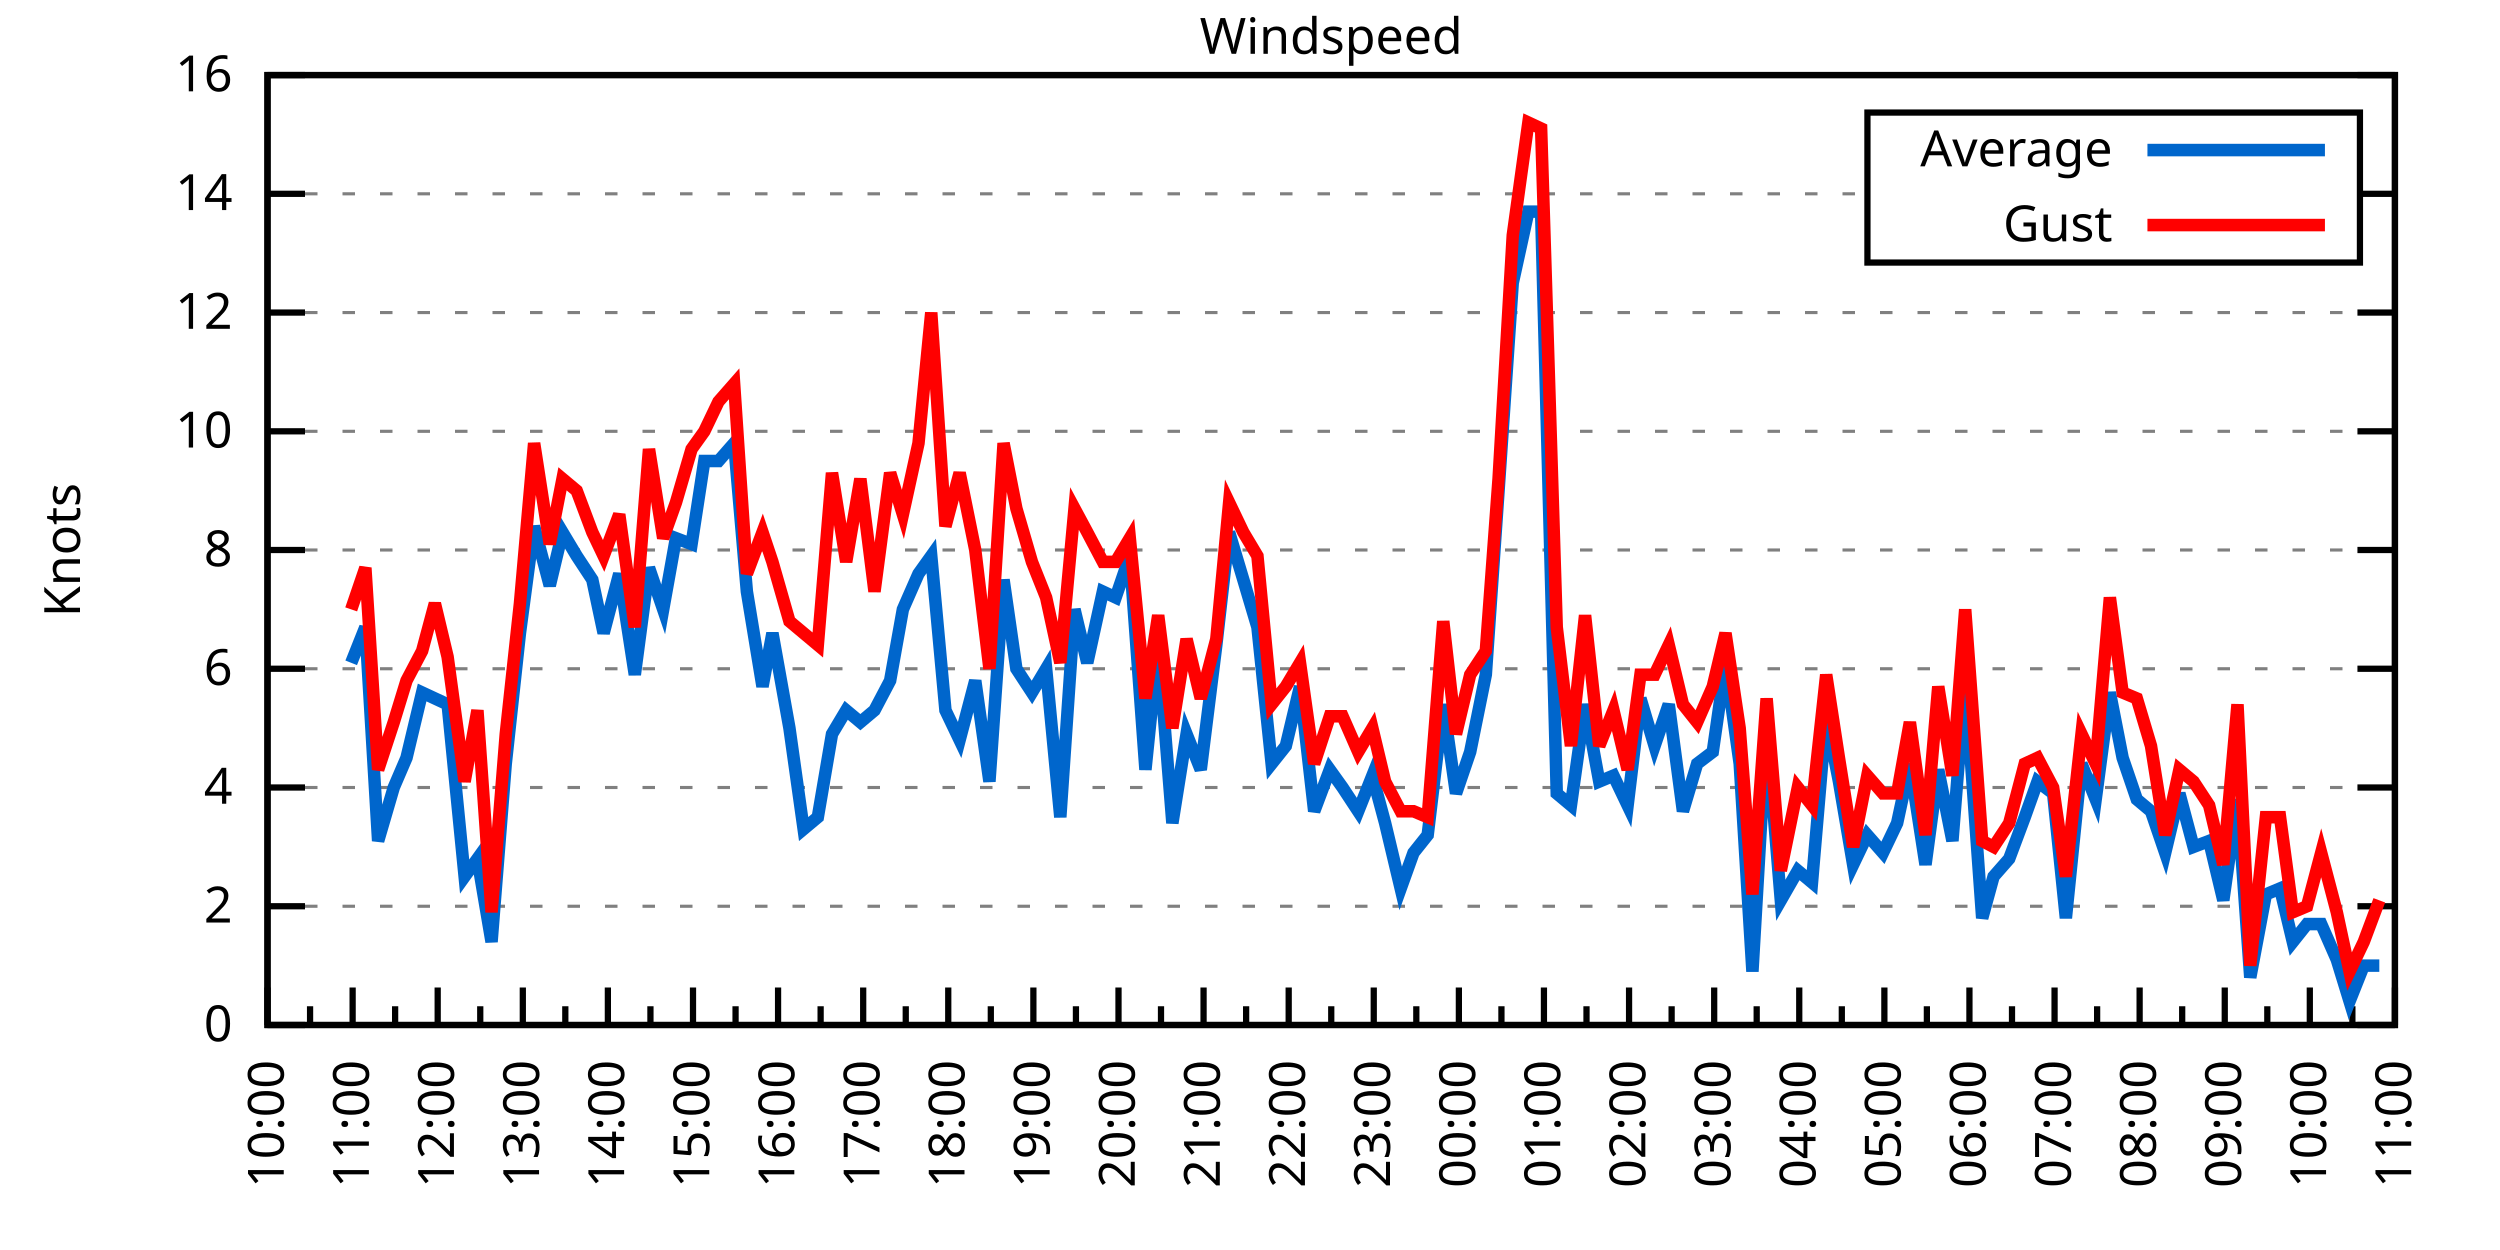
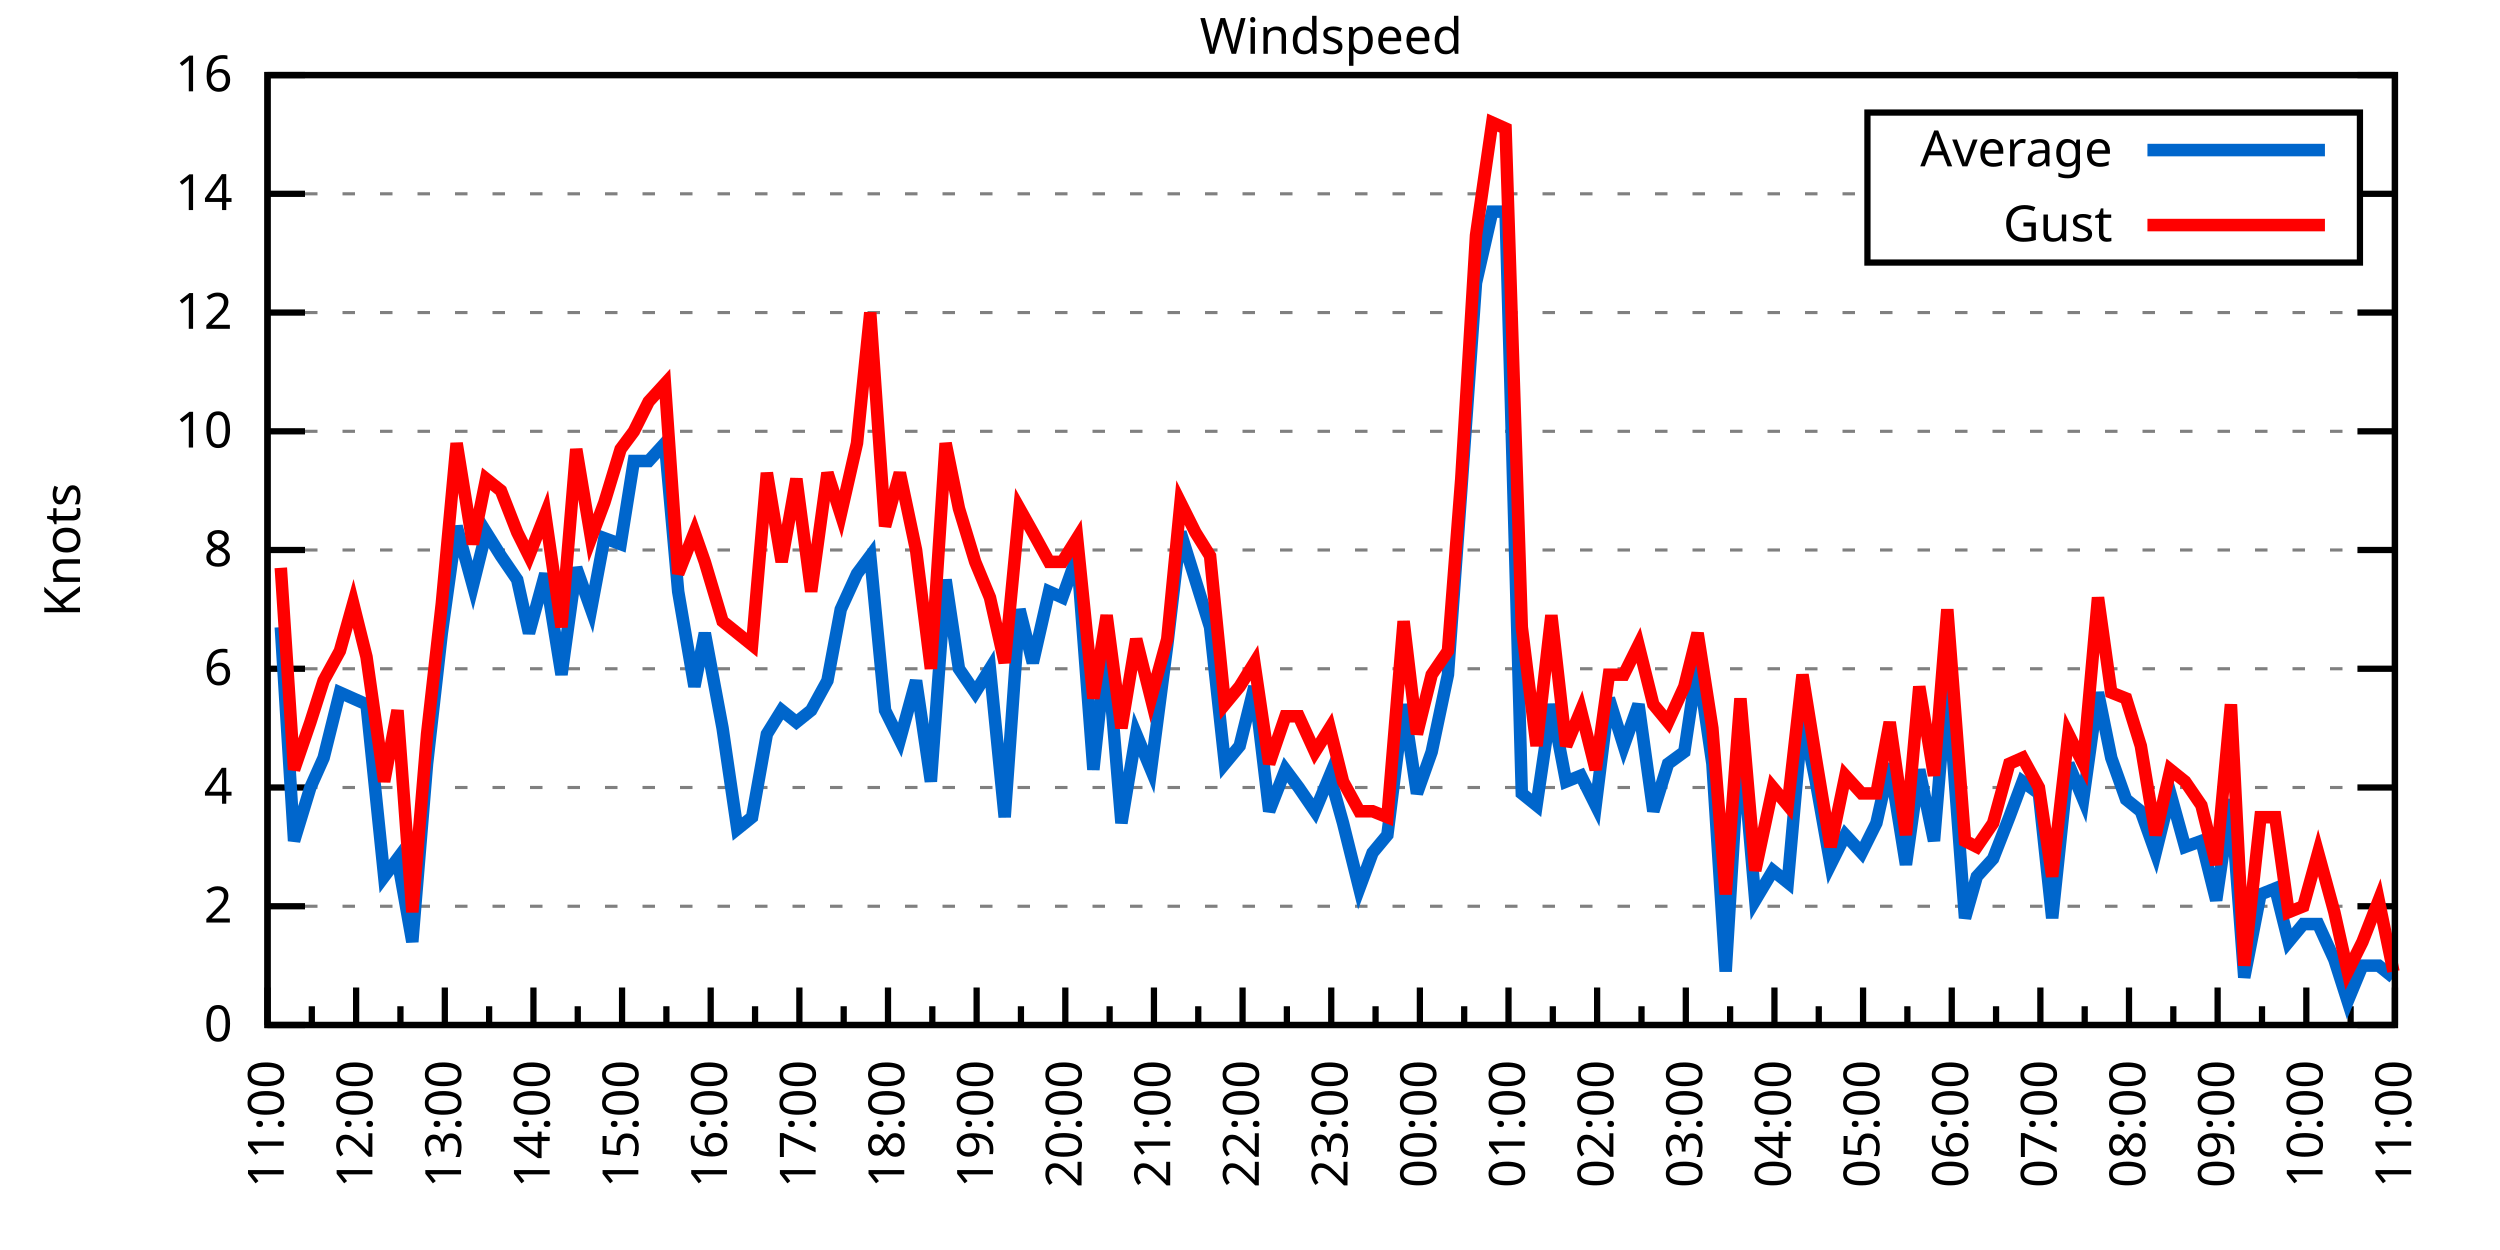
<svg xmlns="http://www.w3.org/2000/svg" xmlns:xlink="http://www.w3.org/1999/xlink" width="400" height="200" viewBox="0 0 400 200">
  <g id="gnuplot_canvas">
    <rect x="0" y="0" width="400" height="200" fill="none" />
    <defs>
      <circle id="gpDot" r="0.5" stroke-width="0.5" stroke="currentColor" />
      <path id="gpPt0" stroke-width="0.333" stroke="currentColor" d="M-1,0 h2 M0,-1 v2" />
      <path id="gpPt1" stroke-width="0.333" stroke="currentColor" d="M-1,-1 L1,1 M1,-1 L-1,1" />
      <path id="gpPt2" stroke-width="0.333" stroke="currentColor" d="M-1,0 L1,0 M0,-1 L0,1 M-1,-1 L1,1 M-1,1 L1,-1" />
      <rect id="gpPt3" stroke-width="0.333" stroke="currentColor" x="-1" y="-1" width="2" height="2" />
      <rect id="gpPt4" stroke-width="0.333" stroke="currentColor" fill="currentColor" x="-1" y="-1" width="2" height="2" />
      <circle id="gpPt5" stroke-width="0.333" stroke="currentColor" cx="0" cy="0" r="1" />
      <use xlink:href="#gpPt5" id="gpPt6" fill="currentColor" stroke="none" />
      <path id="gpPt7" stroke-width="0.333" stroke="currentColor" d="M0,-1.33 L-1.33,0.67 L1.33,0.67 z" />
      <use xlink:href="#gpPt7" id="gpPt8" fill="currentColor" stroke="none" />
      <use xlink:href="#gpPt7" id="gpPt9" stroke="currentColor" transform="rotate(180)" />
      <use xlink:href="#gpPt9" id="gpPt10" fill="currentColor" stroke="none" />
      <use xlink:href="#gpPt3" id="gpPt11" stroke="currentColor" transform="rotate(45)" />
      <use xlink:href="#gpPt11" id="gpPt12" fill="currentColor" stroke="none" />
      <path id="gpPt13" stroke-width="0.333" stroke="currentColor" d="M0,1.330 L1.265,0.411 L0.782,-1.067 L-0.782,-1.076 L-1.265,0.411 z" />
      <use xlink:href="#gpPt13" id="gpPt14" fill="currentColor" stroke="none" />
      <filter id="textbox" filterUnits="objectBoundingBox" x="0" y="0" height="1" width="1">
        <feFlood flood-color="white" flood-opacity="1" result="bgnd" />
        <feComposite in="SourceGraphic" in2="bgnd" operator="atop" />
      </filter>
      <filter id="greybox" filterUnits="objectBoundingBox" x="0" y="0" height="1" width="1">
        <feFlood flood-color="lightgrey" flood-opacity="1" result="grey" />
        <feComposite in="SourceGraphic" in2="grey" operator="atop" />
      </filter>
    </defs>
    <g fill="none" color="white" stroke="currentColor" stroke-width="1.00" stroke-linecap="butt" stroke-linejoin="miter">
</g>
    <g fill="none" color="black" stroke="currentColor" stroke-width="1.00" stroke-linecap="butt" stroke-linejoin="miter">
      <g stroke="none" shape-rendering="crispEdges">
        <polygon fill="rgb(255, 255, 255)" points="42.80,164.00 383.18,164.00 383.18,12.02 42.80,12.02 " />
      </g>
    </g>
    <g fill="none" color="black" stroke="currentColor" stroke-width="1.00" stroke-linecap="butt" stroke-linejoin="miter">
</g>
    <g fill="none" color="black" stroke="black" stroke-width="0.50" stroke-linecap="butt" stroke-linejoin="miter">
</g>
    <g fill="none" color="gray" stroke="currentColor" stroke-width="0.50" stroke-linecap="butt" stroke-linejoin="miter">
      <path stroke="gray" stroke-dasharray="2,4" class="gridline" d="M42.80,164.00 L383.19,164.00  " />
    </g>
    <g fill="none" color="gray" stroke="gray" stroke-width="1.00" stroke-linecap="butt" stroke-linejoin="miter">
</g>
    <g fill="none" color="black" stroke="currentColor" stroke-width="1.00" stroke-linecap="butt" stroke-linejoin="miter">
      <path stroke="black" d="M42.80,164.00 L48.80,164.00 M383.19,164.00 L377.19,164.00  " />
      <g transform="translate(37.20,166.60)" stroke="none" fill="black" font-family="Sans" font-size="8.00" text-anchor="end">
        <text>
          <tspan font-family="Sans"> 0</tspan>
        </text>
      </g>
    </g>
    <g fill="none" color="black" stroke="currentColor" stroke-width="1.00" stroke-linecap="butt" stroke-linejoin="miter">
</g>
    <g fill="none" color="black" stroke="black" stroke-width="0.50" stroke-linecap="butt" stroke-linejoin="miter">
</g>
    <g fill="none" color="gray" stroke="currentColor" stroke-width="0.50" stroke-linecap="butt" stroke-linejoin="miter">
      <path stroke="gray" stroke-dasharray="2,4" class="gridline" d="M42.80,145.00 L383.19,145.00  " />
    </g>
    <g fill="none" color="gray" stroke="gray" stroke-width="1.00" stroke-linecap="butt" stroke-linejoin="miter">
</g>
    <g fill="none" color="black" stroke="currentColor" stroke-width="1.00" stroke-linecap="butt" stroke-linejoin="miter">
      <path stroke="black" d="M42.80,145.00 L48.80,145.00 M383.19,145.00 L377.19,145.00  " />
      <g transform="translate(37.20,147.60)" stroke="none" fill="black" font-family="Sans" font-size="8.00" text-anchor="end">
        <text>
          <tspan font-family="Sans"> 2</tspan>
        </text>
      </g>
    </g>
    <g fill="none" color="black" stroke="currentColor" stroke-width="1.00" stroke-linecap="butt" stroke-linejoin="miter">
</g>
    <g fill="none" color="black" stroke="black" stroke-width="0.50" stroke-linecap="butt" stroke-linejoin="miter">
</g>
    <g fill="none" color="gray" stroke="currentColor" stroke-width="0.50" stroke-linecap="butt" stroke-linejoin="miter">
      <path stroke="gray" stroke-dasharray="2,4" class="gridline" d="M42.80,126.00 L383.19,126.00  " />
    </g>
    <g fill="none" color="gray" stroke="gray" stroke-width="1.00" stroke-linecap="butt" stroke-linejoin="miter">
</g>
    <g fill="none" color="black" stroke="currentColor" stroke-width="1.00" stroke-linecap="butt" stroke-linejoin="miter">
      <path stroke="black" d="M42.80,126.00 L48.80,126.00 M383.19,126.00 L377.19,126.00  " />
      <g transform="translate(37.20,128.60)" stroke="none" fill="black" font-family="Sans" font-size="8.00" text-anchor="end">
        <text>
          <tspan font-family="Sans"> 4</tspan>
        </text>
      </g>
    </g>
    <g fill="none" color="black" stroke="currentColor" stroke-width="1.00" stroke-linecap="butt" stroke-linejoin="miter">
</g>
    <g fill="none" color="black" stroke="black" stroke-width="0.50" stroke-linecap="butt" stroke-linejoin="miter">
</g>
    <g fill="none" color="gray" stroke="currentColor" stroke-width="0.50" stroke-linecap="butt" stroke-linejoin="miter">
      <path stroke="gray" stroke-dasharray="2,4" class="gridline" d="M42.80,107.00 L383.19,107.00  " />
    </g>
    <g fill="none" color="gray" stroke="gray" stroke-width="1.00" stroke-linecap="butt" stroke-linejoin="miter">
</g>
    <g fill="none" color="black" stroke="currentColor" stroke-width="1.00" stroke-linecap="butt" stroke-linejoin="miter">
      <path stroke="black" d="M42.80,107.00 L48.80,107.00 M383.19,107.00 L377.19,107.00  " />
      <g transform="translate(37.20,109.60)" stroke="none" fill="black" font-family="Sans" font-size="8.00" text-anchor="end">
        <text>
          <tspan font-family="Sans"> 6</tspan>
        </text>
      </g>
    </g>
    <g fill="none" color="black" stroke="currentColor" stroke-width="1.00" stroke-linecap="butt" stroke-linejoin="miter">
</g>
    <g fill="none" color="black" stroke="black" stroke-width="0.50" stroke-linecap="butt" stroke-linejoin="miter">
</g>
    <g fill="none" color="gray" stroke="currentColor" stroke-width="0.50" stroke-linecap="butt" stroke-linejoin="miter">
      <path stroke="gray" stroke-dasharray="2,4" class="gridline" d="M42.80,88.00 L383.19,88.00  " />
    </g>
    <g fill="none" color="gray" stroke="gray" stroke-width="1.00" stroke-linecap="butt" stroke-linejoin="miter">
</g>
    <g fill="none" color="black" stroke="currentColor" stroke-width="1.00" stroke-linecap="butt" stroke-linejoin="miter">
      <path stroke="black" d="M42.80,88.00 L48.80,88.00 M383.19,88.00 L377.19,88.00  " />
      <g transform="translate(37.20,90.60)" stroke="none" fill="black" font-family="Sans" font-size="8.00" text-anchor="end">
        <text>
          <tspan font-family="Sans"> 8</tspan>
        </text>
      </g>
    </g>
    <g fill="none" color="black" stroke="currentColor" stroke-width="1.00" stroke-linecap="butt" stroke-linejoin="miter">
</g>
    <g fill="none" color="black" stroke="black" stroke-width="0.50" stroke-linecap="butt" stroke-linejoin="miter">
</g>
    <g fill="none" color="gray" stroke="currentColor" stroke-width="0.50" stroke-linecap="butt" stroke-linejoin="miter">
      <path stroke="gray" stroke-dasharray="2,4" class="gridline" d="M42.80,69.01 L383.19,69.01  " />
    </g>
    <g fill="none" color="gray" stroke="gray" stroke-width="1.00" stroke-linecap="butt" stroke-linejoin="miter">
</g>
    <g fill="none" color="black" stroke="currentColor" stroke-width="1.00" stroke-linecap="butt" stroke-linejoin="miter">
      <path stroke="black" d="M42.80,69.01 L48.80,69.01 M383.19,69.01 L377.19,69.01  " />
      <g transform="translate(37.20,71.61)" stroke="none" fill="black" font-family="Sans" font-size="8.00" text-anchor="end">
        <text>
          <tspan font-family="Sans"> 10</tspan>
        </text>
      </g>
    </g>
    <g fill="none" color="black" stroke="currentColor" stroke-width="1.00" stroke-linecap="butt" stroke-linejoin="miter">
</g>
    <g fill="none" color="black" stroke="black" stroke-width="0.50" stroke-linecap="butt" stroke-linejoin="miter">
</g>
    <g fill="none" color="gray" stroke="currentColor" stroke-width="0.50" stroke-linecap="butt" stroke-linejoin="miter">
      <path stroke="gray" stroke-dasharray="2,4" class="gridline" d="M42.80,50.01 L383.19,50.01  " />
    </g>
    <g fill="none" color="gray" stroke="gray" stroke-width="1.00" stroke-linecap="butt" stroke-linejoin="miter">
</g>
    <g fill="none" color="black" stroke="currentColor" stroke-width="1.00" stroke-linecap="butt" stroke-linejoin="miter">
      <path stroke="black" d="M42.80,50.01 L48.80,50.01 M383.19,50.01 L377.19,50.01  " />
      <g transform="translate(37.20,52.61)" stroke="none" fill="black" font-family="Sans" font-size="8.00" text-anchor="end">
        <text>
          <tspan font-family="Sans"> 12</tspan>
        </text>
      </g>
    </g>
    <g fill="none" color="black" stroke="currentColor" stroke-width="1.00" stroke-linecap="butt" stroke-linejoin="miter">
</g>
    <g fill="none" color="black" stroke="black" stroke-width="0.50" stroke-linecap="butt" stroke-linejoin="miter">
</g>
    <g fill="none" color="gray" stroke="currentColor" stroke-width="0.50" stroke-linecap="butt" stroke-linejoin="miter">
      <path stroke="gray" stroke-dasharray="2,4" class="gridline" d="M42.80,31.01 L298.79,31.01 M377.59,31.01 L383.19,31.01  " />
    </g>
    <g fill="none" color="gray" stroke="gray" stroke-width="1.00" stroke-linecap="butt" stroke-linejoin="miter">
</g>
    <g fill="none" color="black" stroke="currentColor" stroke-width="1.00" stroke-linecap="butt" stroke-linejoin="miter">
      <path stroke="black" d="M42.80,31.01 L48.80,31.01 M383.19,31.01 L377.19,31.01  " />
      <g transform="translate(37.20,33.61)" stroke="none" fill="black" font-family="Sans" font-size="8.00" text-anchor="end">
        <text>
          <tspan font-family="Sans"> 14</tspan>
        </text>
      </g>
    </g>
    <g fill="none" color="black" stroke="currentColor" stroke-width="1.00" stroke-linecap="butt" stroke-linejoin="miter">
</g>
    <g fill="none" color="black" stroke="black" stroke-width="0.50" stroke-linecap="butt" stroke-linejoin="miter">
</g>
    <g fill="none" color="gray" stroke="currentColor" stroke-width="0.50" stroke-linecap="butt" stroke-linejoin="miter">
      <path stroke="gray" stroke-dasharray="2,4" class="gridline" d="M42.80,12.01 L383.19,12.01  " />
    </g>
    <g fill="none" color="gray" stroke="gray" stroke-width="1.00" stroke-linecap="butt" stroke-linejoin="miter">
</g>
    <g fill="none" color="black" stroke="currentColor" stroke-width="1.00" stroke-linecap="butt" stroke-linejoin="miter">
      <path stroke="black" d="M42.80,12.01 L48.80,12.01 M383.19,12.01 L377.19,12.01  " />
      <g transform="translate(37.20,14.61)" stroke="none" fill="black" font-family="Sans" font-size="8.00" text-anchor="end">
        <text>
          <tspan font-family="Sans"> 16</tspan>
        </text>
      </g>
    </g>
    <g fill="none" color="black" stroke="currentColor" stroke-width="1.00" stroke-linecap="butt" stroke-linejoin="miter">
      <path stroke="black" d="M42.80,164.00 L42.80,158.00  " />
      <g transform="translate(45.40,169.60) rotate(270)" stroke="none" fill="black" font-family="Sans" font-size="8.00" text-anchor="end">
        <text>
+           <tspan font-family="Sans">11:00</tspan>
+         </text>
+       </g>
+     </g>
+     <g fill="none" color="black" stroke="currentColor" stroke-width="1.00" stroke-linecap="butt" stroke-linejoin="miter">
+       <path stroke="black" d="M49.89,164.00 L49.89,161.00 M56.98,164.00 L56.98,158.00  " />
+       <g transform="translate(59.58,169.60) rotate(270)" stroke="none" fill="black" font-family="Sans" font-size="8.00" text-anchor="end">
+         <text>
+           <tspan font-family="Sans">12:00</tspan>
+         </text>
+       </g>
+     </g>
+     <g fill="none" color="black" stroke="currentColor" stroke-width="1.00" stroke-linecap="butt" stroke-linejoin="miter">
+       <path stroke="black" d="M64.07,164.00 L64.07,161.00 M71.17,164.00 L71.17,158.00  " />
+       <g transform="translate(73.77,169.60) rotate(270)" stroke="none" fill="black" font-family="Sans" font-size="8.00" text-anchor="end">
+         <text>
+           <tspan font-family="Sans">13:00</tspan>
+         </text>
+       </g>
+     </g>
+     <g fill="none" color="black" stroke="currentColor" stroke-width="1.00" stroke-linecap="butt" stroke-linejoin="miter">
+       <path stroke="black" d="M78.26,164.00 L78.26,161.00 M85.35,164.00 L85.35,158.00  " />
+       <g transform="translate(87.95,169.60) rotate(270)" stroke="none" fill="black" font-family="Sans" font-size="8.00" text-anchor="end">
+         <text>
+           <tspan font-family="Sans">14:00</tspan>
+         </text>
+       </g>
+     </g>
+     <g fill="none" color="black" stroke="currentColor" stroke-width="1.00" stroke-linecap="butt" stroke-linejoin="miter">
+       <path stroke="black" d="M92.44,164.00 L92.44,161.00 M99.53,164.00 L99.53,158.00  " />
+       <g transform="translate(102.13,169.60) rotate(270)" stroke="none" fill="black" font-family="Sans" font-size="8.00" text-anchor="end">
+         <text>
+           <tspan font-family="Sans">15:00</tspan>
+         </text>
+       </g>
+     </g>
+     <g fill="none" color="black" stroke="currentColor" stroke-width="1.00" stroke-linecap="butt" stroke-linejoin="miter">
+       <path stroke="black" d="M106.62,164.00 L106.62,161.00 M113.71,164.00 L113.71,158.00  " />
+       <g transform="translate(116.31,169.60) rotate(270)" stroke="none" fill="black" font-family="Sans" font-size="8.00" text-anchor="end">
+         <text>
+           <tspan font-family="Sans">16:00</tspan>
+         </text>
+       </g>
+     </g>
+     <g fill="none" color="black" stroke="currentColor" stroke-width="1.00" stroke-linecap="butt" stroke-linejoin="miter">
+       <path stroke="black" d="M120.81,164.00 L120.81,161.00 M127.90,164.00 L127.90,158.00  " />
+       <g transform="translate(130.50,169.60) rotate(270)" stroke="none" fill="black" font-family="Sans" font-size="8.00" text-anchor="end">
+         <text>
+           <tspan font-family="Sans">17:00</tspan>
+         </text>
+       </g>
+     </g>
+     <g fill="none" color="black" stroke="currentColor" stroke-width="1.00" stroke-linecap="butt" stroke-linejoin="miter">
+       <path stroke="black" d="M134.99,164.00 L134.99,161.00 M142.08,164.00 L142.08,158.00  " />
+       <g transform="translate(144.68,169.60) rotate(270)" stroke="none" fill="black" font-family="Sans" font-size="8.00" text-anchor="end">
+         <text>
+           <tspan font-family="Sans">18:00</tspan>
+         </text>
+       </g>
+     </g>
+     <g fill="none" color="black" stroke="currentColor" stroke-width="1.00" stroke-linecap="butt" stroke-linejoin="miter">
+       <path stroke="black" d="M149.17,164.00 L149.17,161.00 M156.26,164.00 L156.26,158.00  " />
+       <g transform="translate(158.86,169.60) rotate(270)" stroke="none" fill="black" font-family="Sans" font-size="8.00" text-anchor="end">
+         <text>
+           <tspan font-family="Sans">19:00</tspan>
+         </text>
+       </g>
+     </g>
+     <g fill="none" color="black" stroke="currentColor" stroke-width="1.00" stroke-linecap="butt" stroke-linejoin="miter">
+       <path stroke="black" d="M163.35,164.00 L163.35,161.00 M170.45,164.00 L170.45,158.00  " />
+       <g transform="translate(173.05,169.60) rotate(270)" stroke="none" fill="black" font-family="Sans" font-size="8.00" text-anchor="end">
+         <text>
+           <tspan font-family="Sans">20:00</tspan>
+         </text>
+       </g>
+     </g>
+     <g fill="none" color="black" stroke="currentColor" stroke-width="1.00" stroke-linecap="butt" stroke-linejoin="miter">
+       <path stroke="black" d="M177.54,164.00 L177.54,161.00 M184.63,164.00 L184.63,158.00  " />
+       <g transform="translate(187.23,169.60) rotate(270)" stroke="none" fill="black" font-family="Sans" font-size="8.00" text-anchor="end">
+         <text>
+           <tspan font-family="Sans">21:00</tspan>
+         </text>
+       </g>
+     </g>
+     <g fill="none" color="black" stroke="currentColor" stroke-width="1.00" stroke-linecap="butt" stroke-linejoin="miter">
+       <path stroke="black" d="M191.72,164.00 L191.72,161.00 M198.81,164.00 L198.81,158.00  " />
+       <g transform="translate(201.41,169.60) rotate(270)" stroke="none" fill="black" font-family="Sans" font-size="8.00" text-anchor="end">
+         <text>
+           <tspan font-family="Sans">22:00</tspan>
+         </text>
+       </g>
+     </g>
+     <g fill="none" color="black" stroke="currentColor" stroke-width="1.00" stroke-linecap="butt" stroke-linejoin="miter">
+       <path stroke="black" d="M205.90,164.00 L205.90,161.00 M213.00,164.00 L213.00,158.00  " />
+       <g transform="translate(215.60,169.60) rotate(270)" stroke="none" fill="black" font-family="Sans" font-size="8.00" text-anchor="end">
+         <text>
+           <tspan font-family="Sans">23:00</tspan>
+         </text>
+       </g>
+     </g>
+     <g fill="none" color="black" stroke="currentColor" stroke-width="1.00" stroke-linecap="butt" stroke-linejoin="miter">
+       <path stroke="black" d="M220.09,164.00 L220.09,161.00 M227.18,164.00 L227.18,158.00  " />
+       <g transform="translate(229.78,169.60) rotate(270)" stroke="none" fill="black" font-family="Sans" font-size="8.00" text-anchor="end">
+         <text>
+           <tspan font-family="Sans">00:00</tspan>
+         </text>
+       </g>
+     </g>
+     <g fill="none" color="black" stroke="currentColor" stroke-width="1.00" stroke-linecap="butt" stroke-linejoin="miter">
+       <path stroke="black" d="M234.27,164.00 L234.27,161.00 M241.36,164.00 L241.36,158.00  " />
+       <g transform="translate(243.96,169.60) rotate(270)" stroke="none" fill="black" font-family="Sans" font-size="8.00" text-anchor="end">
+         <text>
+           <tspan font-family="Sans">01:00</tspan>
+         </text>
+       </g>
+     </g>
+     <g fill="none" color="black" stroke="currentColor" stroke-width="1.00" stroke-linecap="butt" stroke-linejoin="miter">
+       <path stroke="black" d="M248.45,164.00 L248.45,161.00 M255.54,164.00 L255.54,158.00  " />
+       <g transform="translate(258.14,169.60) rotate(270)" stroke="none" fill="black" font-family="Sans" font-size="8.00" text-anchor="end">
+         <text>
+           <tspan font-family="Sans">02:00</tspan>
+         </text>
+       </g>
+     </g>
+     <g fill="none" color="black" stroke="currentColor" stroke-width="1.00" stroke-linecap="butt" stroke-linejoin="miter">
+       <path stroke="black" d="M262.64,164.00 L262.64,161.00 M269.73,164.00 L269.73,158.00  " />
+       <g transform="translate(272.33,169.60) rotate(270)" stroke="none" fill="black" font-family="Sans" font-size="8.00" text-anchor="end">
+         <text>
+           <tspan font-family="Sans">03:00</tspan>
+         </text>
+       </g>
+     </g>
+     <g fill="none" color="black" stroke="currentColor" stroke-width="1.00" stroke-linecap="butt" stroke-linejoin="miter">
+       <path stroke="black" d="M276.82,164.00 L276.82,161.00 M283.91,164.00 L283.91,158.00  " />
+       <g transform="translate(286.51,169.60) rotate(270)" stroke="none" fill="black" font-family="Sans" font-size="8.00" text-anchor="end">
+         <text>
+           <tspan font-family="Sans">04:00</tspan>
+         </text>
+       </g>
+     </g>
+     <g fill="none" color="black" stroke="currentColor" stroke-width="1.00" stroke-linecap="butt" stroke-linejoin="miter">
+       <path stroke="black" d="M291.00,164.00 L291.00,161.00 M298.09,164.00 L298.09,158.00  " />
+       <g transform="translate(300.69,169.60) rotate(270)" stroke="none" fill="black" font-family="Sans" font-size="8.00" text-anchor="end">
+         <text>
+           <tspan font-family="Sans">05:00</tspan>
+         </text>
+       </g>
+     </g>
+     <g fill="none" color="black" stroke="currentColor" stroke-width="1.00" stroke-linecap="butt" stroke-linejoin="miter">
+       <path stroke="black" d="M305.18,164.00 L305.18,161.00 M312.28,164.00 L312.28,158.00  " />
+       <g transform="translate(314.88,169.60) rotate(270)" stroke="none" fill="black" font-family="Sans" font-size="8.00" text-anchor="end">
+         <text>
+           <tspan font-family="Sans">06:00</tspan>
+         </text>
+       </g>
+     </g>
+     <g fill="none" color="black" stroke="currentColor" stroke-width="1.00" stroke-linecap="butt" stroke-linejoin="miter">
+       <path stroke="black" d="M319.37,164.00 L319.37,161.00 M326.46,164.00 L326.46,158.00  " />
+       <g transform="translate(329.06,169.60) rotate(270)" stroke="none" fill="black" font-family="Sans" font-size="8.00" text-anchor="end">
+         <text>
+           <tspan font-family="Sans">07:00</tspan>
+         </text>
+       </g>
+     </g>
+     <g fill="none" color="black" stroke="currentColor" stroke-width="1.00" stroke-linecap="butt" stroke-linejoin="miter">
+       <path stroke="black" d="M333.55,164.00 L333.55,161.00 M340.64,164.00 L340.64,158.00  " />
+       <g transform="translate(343.24,169.60) rotate(270)" stroke="none" fill="black" font-family="Sans" font-size="8.00" text-anchor="end">
+         <text>
+           <tspan font-family="Sans">08:00</tspan>
+         </text>
+       </g>
+     </g>
+     <g fill="none" color="black" stroke="currentColor" stroke-width="1.00" stroke-linecap="butt" stroke-linejoin="miter">
+       <path stroke="black" d="M347.73,164.00 L347.73,161.00 M354.82,164.00 L354.82,158.00  " />
+       <g transform="translate(357.42,169.60) rotate(270)" stroke="none" fill="black" font-family="Sans" font-size="8.00" text-anchor="end">
+         <text>
+           <tspan font-family="Sans">09:00</tspan>
+         </text>
+       </g>
+     </g>
+     <g fill="none" color="black" stroke="currentColor" stroke-width="1.00" stroke-linecap="butt" stroke-linejoin="miter">
+       <path stroke="black" d="M361.92,164.00 L361.92,161.00 M369.01,164.00 L369.01,158.00  " />
+       <g transform="translate(371.61,169.60) rotate(270)" stroke="none" fill="black" font-family="Sans" font-size="8.00" text-anchor="end">
+         <text>
          <tspan font-family="Sans">10:00</tspan>
        </text>
      </g>
    </g>
    <g fill="none" color="black" stroke="currentColor" stroke-width="1.00" stroke-linecap="butt" stroke-linejoin="miter">
-       <path stroke="black" d="M49.61,164.00 L49.61,161.00 M56.42,164.00 L56.42,158.00  " />
-       <g transform="translate(59.02,169.60) rotate(270)" stroke="none" fill="black" font-family="Sans" font-size="8.00" text-anchor="end">
-         <text>
-           <tspan font-family="Sans">11:00</tspan>
-         </text>
-       </g>
-     </g>
-     <g fill="none" color="black" stroke="currentColor" stroke-width="1.00" stroke-linecap="butt" stroke-linejoin="miter">
-       <path stroke="black" d="M63.22,164.00 L63.22,161.00 M70.03,164.00 L70.03,158.00  " />
-       <g transform="translate(72.63,169.60) rotate(270)" stroke="none" fill="black" font-family="Sans" font-size="8.00" text-anchor="end">
-         <text>
-           <tspan font-family="Sans">12:00</tspan>
-         </text>
-       </g>
-     </g>
-     <g fill="none" color="black" stroke="currentColor" stroke-width="1.00" stroke-linecap="butt" stroke-linejoin="miter">
-       <path stroke="black" d="M76.84,164.00 L76.84,161.00 M83.65,164.00 L83.65,158.00  " />
-       <g transform="translate(86.25,169.60) rotate(270)" stroke="none" fill="black" font-family="Sans" font-size="8.00" text-anchor="end">
-         <text>
-           <tspan font-family="Sans">13:00</tspan>
-         </text>
-       </g>
-     </g>
-     <g fill="none" color="black" stroke="currentColor" stroke-width="1.00" stroke-linecap="butt" stroke-linejoin="miter">
-       <path stroke="black" d="M90.45,164.00 L90.45,161.00 M97.26,164.00 L97.26,158.00  " />
-       <g transform="translate(99.86,169.60) rotate(270)" stroke="none" fill="black" font-family="Sans" font-size="8.00" text-anchor="end">
-         <text>
-           <tspan font-family="Sans">14:00</tspan>
-         </text>
-       </g>
-     </g>
-     <g fill="none" color="black" stroke="currentColor" stroke-width="1.00" stroke-linecap="butt" stroke-linejoin="miter">
-       <path stroke="black" d="M104.07,164.00 L104.07,161.00 M110.88,164.00 L110.88,158.00  " />
-       <g transform="translate(113.48,169.60) rotate(270)" stroke="none" fill="black" font-family="Sans" font-size="8.00" text-anchor="end">
-         <text>
-           <tspan font-family="Sans">15:00</tspan>
-         </text>
-       </g>
-     </g>
-     <g fill="none" color="black" stroke="currentColor" stroke-width="1.00" stroke-linecap="butt" stroke-linejoin="miter">
-       <path stroke="black" d="M117.69,164.00 L117.69,161.00 M124.49,164.00 L124.49,158.00  " />
-       <g transform="translate(127.09,169.60) rotate(270)" stroke="none" fill="black" font-family="Sans" font-size="8.00" text-anchor="end">
-         <text>
-           <tspan font-family="Sans">16:00</tspan>
-         </text>
-       </g>
-     </g>
-     <g fill="none" color="black" stroke="currentColor" stroke-width="1.00" stroke-linecap="butt" stroke-linejoin="miter">
-       <path stroke="black" d="M131.30,164.00 L131.30,161.00 M138.11,164.00 L138.11,158.00  " />
-       <g transform="translate(140.71,169.60) rotate(270)" stroke="none" fill="black" font-family="Sans" font-size="8.00" text-anchor="end">
-         <text>
-           <tspan font-family="Sans">17:00</tspan>
-         </text>
-       </g>
-     </g>
-     <g fill="none" color="black" stroke="currentColor" stroke-width="1.00" stroke-linecap="butt" stroke-linejoin="miter">
-       <path stroke="black" d="M144.92,164.00 L144.92,161.00 M151.72,164.00 L151.72,158.00  " />
-       <g transform="translate(154.32,169.60) rotate(270)" stroke="none" fill="black" font-family="Sans" font-size="8.00" text-anchor="end">
-         <text>
-           <tspan font-family="Sans">18:00</tspan>
-         </text>
-       </g>
-     </g>
-     <g fill="none" color="black" stroke="currentColor" stroke-width="1.00" stroke-linecap="butt" stroke-linejoin="miter">
-       <path stroke="black" d="M158.53,164.00 L158.53,161.00 M165.34,164.00 L165.34,158.00  " />
-       <g transform="translate(167.94,169.60) rotate(270)" stroke="none" fill="black" font-family="Sans" font-size="8.00" text-anchor="end">
-         <text>
-           <tspan font-family="Sans">19:00</tspan>
-         </text>
-       </g>
-     </g>
-     <g fill="none" color="black" stroke="currentColor" stroke-width="1.00" stroke-linecap="butt" stroke-linejoin="miter">
-       <path stroke="black" d="M172.15,164.00 L172.15,161.00 M178.96,164.00 L178.96,158.00  " />
-       <g transform="translate(181.56,169.60) rotate(270)" stroke="none" fill="black" font-family="Sans" font-size="8.00" text-anchor="end">
-         <text>
-           <tspan font-family="Sans">20:00</tspan>
-         </text>
-       </g>
-     </g>
-     <g fill="none" color="black" stroke="currentColor" stroke-width="1.00" stroke-linecap="butt" stroke-linejoin="miter">
-       <path stroke="black" d="M185.76,164.00 L185.76,161.00 M192.57,164.00 L192.57,158.00  " />
-       <g transform="translate(195.17,169.60) rotate(270)" stroke="none" fill="black" font-family="Sans" font-size="8.00" text-anchor="end">
-         <text>
-           <tspan font-family="Sans">21:00</tspan>
-         </text>
-       </g>
-     </g>
-     <g fill="none" color="black" stroke="currentColor" stroke-width="1.00" stroke-linecap="butt" stroke-linejoin="miter">
-       <path stroke="black" d="M199.38,164.00 L199.38,161.00 M206.19,164.00 L206.19,158.00  " />
-       <g transform="translate(208.79,169.60) rotate(270)" stroke="none" fill="black" font-family="Sans" font-size="8.00" text-anchor="end">
-         <text>
-           <tspan font-family="Sans">22:00</tspan>
-         </text>
-       </g>
-     </g>
-     <g fill="none" color="black" stroke="currentColor" stroke-width="1.00" stroke-linecap="butt" stroke-linejoin="miter">
-       <path stroke="black" d="M213.00,164.00 L213.00,161.00 M219.80,164.00 L219.80,158.00  " />
-       <g transform="translate(222.40,169.60) rotate(270)" stroke="none" fill="black" font-family="Sans" font-size="8.00" text-anchor="end">
-         <text>
-           <tspan font-family="Sans">23:00</tspan>
-         </text>
-       </g>
-     </g>
-     <g fill="none" color="black" stroke="currentColor" stroke-width="1.00" stroke-linecap="butt" stroke-linejoin="miter">
-       <path stroke="black" d="M226.61,164.00 L226.61,161.00 M233.42,164.00 L233.42,158.00  " />
-       <g transform="translate(236.02,169.60) rotate(270)" stroke="none" fill="black" font-family="Sans" font-size="8.00" text-anchor="end">
-         <text>
-           <tspan font-family="Sans">00:00</tspan>
-         </text>
-       </g>
-     </g>
-     <g fill="none" color="black" stroke="currentColor" stroke-width="1.00" stroke-linecap="butt" stroke-linejoin="miter">
-       <path stroke="black" d="M240.23,164.00 L240.23,161.00 M247.03,164.00 L247.03,158.00  " />
-       <g transform="translate(249.63,169.60) rotate(270)" stroke="none" fill="black" font-family="Sans" font-size="8.00" text-anchor="end">
-         <text>
-           <tspan font-family="Sans">01:00</tspan>
-         </text>
-       </g>
-     </g>
-     <g fill="none" color="black" stroke="currentColor" stroke-width="1.00" stroke-linecap="butt" stroke-linejoin="miter">
-       <path stroke="black" d="M253.84,164.00 L253.84,161.00 M260.65,164.00 L260.65,158.00  " />
-       <g transform="translate(263.25,169.60) rotate(270)" stroke="none" fill="black" font-family="Sans" font-size="8.00" text-anchor="end">
-         <text>
-           <tspan font-family="Sans">02:00</tspan>
-         </text>
-       </g>
-     </g>
-     <g fill="none" color="black" stroke="currentColor" stroke-width="1.00" stroke-linecap="butt" stroke-linejoin="miter">
-       <path stroke="black" d="M267.46,164.00 L267.46,161.00 M274.27,164.00 L274.27,158.00  " />
-       <g transform="translate(276.87,169.60) rotate(270)" stroke="none" fill="black" font-family="Sans" font-size="8.00" text-anchor="end">
-         <text>
-           <tspan font-family="Sans">03:00</tspan>
-         </text>
-       </g>
-     </g>
-     <g fill="none" color="black" stroke="currentColor" stroke-width="1.00" stroke-linecap="butt" stroke-linejoin="miter">
-       <path stroke="black" d="M281.07,164.00 L281.07,161.00 M287.88,164.00 L287.88,158.00  " />
-       <g transform="translate(290.48,169.60) rotate(270)" stroke="none" fill="black" font-family="Sans" font-size="8.00" text-anchor="end">
-         <text>
-           <tspan font-family="Sans">04:00</tspan>
-         </text>
-       </g>
-     </g>
-     <g fill="none" color="black" stroke="currentColor" stroke-width="1.00" stroke-linecap="butt" stroke-linejoin="miter">
-       <path stroke="black" d="M294.69,164.00 L294.69,161.00 M301.50,164.00 L301.50,158.00  " />
-       <g transform="translate(304.10,169.60) rotate(270)" stroke="none" fill="black" font-family="Sans" font-size="8.00" text-anchor="end">
-         <text>
-           <tspan font-family="Sans">05:00</tspan>
-         </text>
-       </g>
-     </g>
-     <g fill="none" color="black" stroke="currentColor" stroke-width="1.00" stroke-linecap="butt" stroke-linejoin="miter">
-       <path stroke="black" d="M308.30,164.00 L308.30,161.00 M315.11,164.00 L315.11,158.00  " />
-       <g transform="translate(317.71,169.60) rotate(270)" stroke="none" fill="black" font-family="Sans" font-size="8.00" text-anchor="end">
-         <text>
-           <tspan font-family="Sans">06:00</tspan>
-         </text>
-       </g>
-     </g>
-     <g fill="none" color="black" stroke="currentColor" stroke-width="1.00" stroke-linecap="butt" stroke-linejoin="miter">
-       <path stroke="black" d="M321.92,164.00 L321.92,161.00 M328.73,164.00 L328.73,158.00  " />
-       <g transform="translate(331.33,169.60) rotate(270)" stroke="none" fill="black" font-family="Sans" font-size="8.00" text-anchor="end">
-         <text>
-           <tspan font-family="Sans">07:00</tspan>
-         </text>
-       </g>
-     </g>
-     <g fill="none" color="black" stroke="currentColor" stroke-width="1.00" stroke-linecap="butt" stroke-linejoin="miter">
-       <path stroke="black" d="M335.54,164.00 L335.54,161.00 M342.34,164.00 L342.34,158.00  " />
-       <g transform="translate(344.94,169.60) rotate(270)" stroke="none" fill="black" font-family="Sans" font-size="8.00" text-anchor="end">
-         <text>
-           <tspan font-family="Sans">08:00</tspan>
-         </text>
-       </g>
-     </g>
-     <g fill="none" color="black" stroke="currentColor" stroke-width="1.00" stroke-linecap="butt" stroke-linejoin="miter">
-       <path stroke="black" d="M349.15,164.00 L349.15,161.00 M355.96,164.00 L355.96,158.00  " />
-       <g transform="translate(358.56,169.60) rotate(270)" stroke="none" fill="black" font-family="Sans" font-size="8.00" text-anchor="end">
-         <text>
-           <tspan font-family="Sans">09:00</tspan>
-         </text>
-       </g>
-     </g>
-     <g fill="none" color="black" stroke="currentColor" stroke-width="1.00" stroke-linecap="butt" stroke-linejoin="miter">
-       <path stroke="black" d="M362.77,164.00 L362.77,161.00 M369.57,164.00 L369.57,158.00  " />
-       <g transform="translate(372.17,169.60) rotate(270)" stroke="none" fill="black" font-family="Sans" font-size="8.00" text-anchor="end">
-         <text>
-           <tspan font-family="Sans">10:00</tspan>
-         </text>
-       </g>
-     </g>
-     <g fill="none" color="black" stroke="currentColor" stroke-width="1.00" stroke-linecap="butt" stroke-linejoin="miter">
-       <path stroke="black" d="M376.38,164.00 L376.38,161.00 M383.19,164.00 L383.19,158.00  " />
+       <path stroke="black" d="M376.10,164.00 L376.10,161.00 M383.19,164.00 L383.19,158.00  " />
      <g transform="translate(385.79,169.60) rotate(270)" stroke="none" fill="black" font-family="Sans" font-size="8.00" text-anchor="end">
        <text>
          <tspan font-family="Sans">11:00</tspan>
        </text>
      </g>
    </g>
    <g fill="none" color="black" stroke="currentColor" stroke-width="1.00" stroke-linecap="butt" stroke-linejoin="miter">
</g>
    <g fill="none" color="black" stroke="currentColor" stroke-width="1.00" stroke-linecap="butt" stroke-linejoin="miter">
      <path stroke="black" d="M42.80,12.01 L42.80,164.00 L383.19,164.00 L383.19,12.01 L42.80,12.01 Z  " />
    </g>
    <g fill="none" color="black" stroke="currentColor" stroke-width="1.00" stroke-linecap="butt" stroke-linejoin="miter">
      <g transform="translate(12.80,88.01) rotate(270)" stroke="none" fill="black" font-family="Sans" font-size="8.00" text-anchor="middle">
        <text>
          <tspan font-family="Sans">Knots</tspan>
        </text>
      </g>
    </g>
    <g fill="none" color="black" stroke="currentColor" stroke-width="1.00" stroke-linecap="butt" stroke-linejoin="miter">
</g>
    <g fill="none" color="black" stroke="currentColor" stroke-width="1.00" stroke-linecap="butt" stroke-linejoin="miter">
      <path stroke="black" d="M298.79,42.01 L298.79,18.01 L377.59,18.01 L377.59,42.01 L298.79,42.01 Z  " />
    </g>
    <g id="Windspeed_plot_1">
      <g fill="none" color="white" stroke="black" stroke-width="2.00" stroke-linecap="butt" stroke-linejoin="miter">
</g>
      <g fill="none" color="black" stroke="currentColor" stroke-width="2.00" stroke-linecap="butt" stroke-linejoin="miter">
        <g transform="translate(337.99,26.61)" stroke="none" fill="black" font-family="Sans" font-size="8.00" text-anchor="end">
          <text>
            <tspan font-family="Sans">Average</tspan>
          </text>
        </g>
      </g>
      <g fill="none" color="black" stroke="currentColor" stroke-width="2.00" stroke-linecap="butt" stroke-linejoin="miter">
-         <path stroke="rgb(  0, 102, 204)" d="M343.59,24.01 L371.99,24.01 M56.19,106.05 L58.46,100.35 L60.50,134.55 L63.00,126.00 L65.04,121.25 L67.54,110.80   L69.58,111.75 L71.62,112.70 L74.34,140.25 L76.39,137.40 L78.65,150.70 L80.92,122.20 L83.19,101.30 L85.46,84.21   L87.96,93.70 L90.00,85.16 L92.27,88.95 L94.77,92.75 L96.58,101.30 L99.08,91.80 L101.57,107.95 L103.84,90.85   L106.11,97.50 L108.15,86.11 L110.65,87.06 L112.69,73.76 L114.96,73.76 L117.46,70.91 L119.50,94.65 L122.00,109.85   L123.59,101.30 L126.31,116.50 L128.58,132.65 L130.85,130.75 L133.12,117.45 L135.39,113.65 L137.66,115.55 L139.92,113.65   L142.42,108.90 L144.46,97.50 L146.96,91.80 L149.00,88.95 L151.27,113.65 L153.54,118.40 L156.04,108.90 L158.31,125.05   L160.57,92.75 L162.62,107.00 L165.11,110.80 L167.38,107.00 L169.65,130.75 L171.92,97.50 L173.96,106.05 L176.46,94.65   L178.50,95.60 L180.77,88.95 L183.27,123.15 L185.31,103.20 L187.58,131.70 L189.85,117.45 L192.12,123.15 L194.61,103.20   L196.66,85.16 L198.93,92.75 L201.19,100.35 L203.46,122.20 L205.73,119.35 L208.00,109.85 L210.27,129.80 L212.77,123.15   L214.81,126.00 L217.31,129.80 L219.58,124.10 L221.62,131.70 L224.11,142.15 L226.16,136.45 L228.43,133.60 L230.92,112.70   L232.96,126.95 L235.23,120.30 L237.73,107.95 L239.77,78.51 L242.04,45.26 L244.54,33.86 L246.58,33.86 L249.08,126.95   L251.35,128.85 L253.61,112.70 L255.88,125.05 L258.15,124.10 L260.42,128.85 L262.47,111.75 L264.73,119.35 L267.00,112.70   L269.27,129.80 L271.54,122.20 L274.04,120.30 L276.08,106.05 L278.35,122.20 L280.39,155.45 L282.66,116.50 L284.93,144.05   L287.65,139.30 L289.92,141.20 L292.19,114.60 L294.23,125.05 L296.50,138.35 L298.77,133.60 L301.27,136.45 L303.54,131.70   L305.58,122.20 L308.08,138.35 L310.12,123.15 L312.39,134.55 L314.43,108.90 L317.15,146.90 L318.97,140.25 L321.47,137.40   L323.96,130.75 L326.00,125.05 L328.50,126.95 L330.54,146.90 L333.04,122.20 L335.31,127.90 L337.58,110.80 L339.62,121.25   L341.89,127.90 L344.16,129.80 L346.43,136.45 L348.70,126.95 L350.97,135.50 L353.46,134.55 L355.73,144.05 L358.00,127.90   L360.04,156.40 L362.54,143.10 L364.81,142.15 L366.85,150.70 L369.12,147.85 L371.39,147.85 L373.89,153.55 L375.93,160.20   L378.20,154.50 L380.69,154.50  " />
+         <path stroke="rgb(  0, 102, 204)" d="M343.59,24.01 L371.99,24.01 M44.93,100.35 L47.05,134.55 L49.66,126.00 L51.78,121.25 L54.38,110.80 L56.51,111.75   L58.64,112.70 L61.47,140.25 L63.60,137.40 L65.97,150.70 L68.33,122.20 L70.69,101.30 L73.06,84.21 L75.66,93.70   L77.78,85.16 L80.15,88.95 L82.75,92.75 L84.64,101.30 L87.24,91.80 L89.84,107.95 L92.20,90.85 L94.57,97.50   L96.70,86.11 L99.30,87.06 L101.42,73.76 L103.79,73.76 L106.39,70.91 L108.51,94.65 L111.11,109.85 L112.77,101.30   L115.61,116.50 L117.97,132.65 L120.33,130.75 L122.70,117.45 L125.06,113.65 L127.42,115.55 L129.79,113.65 L132.39,108.90   L134.52,97.50 L137.12,91.80 L139.24,88.95 L141.61,113.65 L143.97,118.40 L146.57,108.90 L148.94,125.05 L151.30,92.75   L153.43,107.00 L156.03,110.80 L158.39,107.00 L160.75,130.75 L163.12,97.50 L165.25,106.05 L167.85,94.65 L169.97,95.60   L172.34,88.95 L174.94,123.15 L177.06,103.20 L179.43,131.70 L181.79,117.45 L184.16,123.15 L186.76,103.20 L188.88,85.16   L191.25,92.75 L193.61,100.35 L195.98,122.20 L198.34,119.35 L200.70,109.85 L203.07,129.80 L205.67,123.15 L207.79,126.00   L210.39,129.80 L212.76,124.10 L214.89,131.70 L217.49,142.15 L219.61,136.45 L221.98,133.60 L224.58,112.70 L226.71,126.95   L229.07,120.30 L231.67,107.95 L233.80,78.51 L236.16,45.26 L238.76,33.86 L240.89,33.86 L243.49,126.95 L245.85,128.85   L248.22,112.70 L250.58,125.05 L252.94,124.10 L255.31,128.85 L257.43,111.75 L259.80,119.35 L262.16,112.70 L264.53,129.80   L266.89,122.20 L269.49,120.30 L271.62,106.05 L273.98,122.20 L276.11,155.45 L278.47,116.50 L280.84,144.05 L283.67,139.30   L286.04,141.20 L288.40,114.60 L290.53,125.05 L292.89,138.35 L295.26,133.60 L297.86,136.45 L300.22,131.70 L302.35,122.20   L304.95,138.35 L307.08,123.15 L309.44,134.55 L311.57,108.90 L314.40,146.90 L316.29,140.25 L318.89,137.40 L321.49,130.75   L323.62,125.05 L326.22,126.95 L328.35,146.90 L330.95,122.20 L333.31,127.90 L335.68,110.80 L337.80,121.25 L340.17,127.90   L342.53,129.80 L344.90,136.45 L347.26,126.95 L349.62,135.50 L352.22,134.55 L354.59,144.05 L356.95,127.90 L359.08,156.40   L361.68,143.10 L364.04,142.15 L366.17,150.70 L368.53,147.85 L370.90,147.85 L373.50,153.55 L375.63,160.20 L377.99,154.50   L380.59,154.50 L382.95,156.40  " />
      </g>
    </g>
    <g id="Windspeed_plot_2">
      <g fill="none" color="black" stroke="currentColor" stroke-width="2.00" stroke-linecap="butt" stroke-linejoin="miter">
        <g transform="translate(337.99,38.61)" stroke="none" fill="black" font-family="Sans" font-size="8.00" text-anchor="end">
          <text>
            <tspan font-family="Sans">Gust</tspan>
          </text>
        </g>
      </g>
      <g fill="none" color="black" stroke="currentColor" stroke-width="2.00" stroke-linecap="butt" stroke-linejoin="miter">
-         <path stroke="rgb(255,   0,   0)" d="M343.59,36.01 L371.99,36.01 M56.19,97.50 L58.46,90.85 L60.50,123.15 L63.00,115.55 L65.04,108.90 L67.54,104.15   L69.58,96.55 L71.62,105.10 L74.34,125.05 L76.39,113.65 L78.65,145.95 L80.92,117.45 L83.19,96.55 L85.46,70.91   L87.96,87.06 L90.00,76.61 L92.27,78.51 L94.77,85.16 L96.58,88.95 L99.08,82.31 L101.57,100.35 L103.84,71.86   L106.11,86.11 L108.15,80.41 L110.65,71.86 L112.69,69.01 L114.96,64.26 L117.46,61.41 L119.50,91.80 L122.00,85.16   L123.59,89.90 L126.31,99.40 L128.58,101.30 L130.85,103.20 L133.12,75.66 L135.39,89.90 L137.66,76.61 L139.92,94.65   L142.42,75.66 L144.46,82.31 L146.96,70.91 L149.00,50.01 L151.27,84.21 L153.54,75.66 L156.04,88.00 L158.31,107.00   L160.57,70.91 L162.62,81.36 L165.11,89.90 L167.38,95.60 L169.65,106.05 L171.92,81.36 L173.96,85.16 L176.46,89.90   L178.50,89.90 L180.77,86.11 L183.27,111.75 L185.31,98.45 L187.58,116.50 L189.85,102.25 L192.12,111.75 L194.61,102.25   L196.66,80.41 L198.93,85.16 L201.19,88.95 L203.46,112.70 L205.73,109.85 L208.00,106.05 L210.27,122.20 L212.77,114.60   L214.81,114.60 L217.31,120.30 L219.58,116.50 L221.62,125.05 L224.11,129.80 L226.16,129.80 L228.43,130.75 L230.92,99.40   L232.96,117.45 L235.23,107.95 L237.73,104.15 L239.77,76.61 L242.04,37.66 L244.54,19.61 L246.58,20.56 L249.08,100.35   L251.35,119.35 L253.61,98.45 L255.88,119.35 L258.15,113.65 L260.42,123.15 L262.47,107.95 L264.73,107.95 L267.00,103.20   L269.27,112.70 L271.54,115.55 L274.04,109.85 L276.08,101.30 L278.35,116.50 L280.39,143.10 L282.66,111.75 L284.93,139.30   L287.65,126.00 L289.92,128.85 L292.19,107.95 L294.23,121.25 L296.50,135.50 L298.77,124.10 L301.27,126.95 L303.54,126.95   L305.58,115.55 L308.08,133.60 L310.12,109.85 L312.39,124.10 L314.43,97.50 L317.15,134.55 L318.97,135.50 L321.47,131.70   L323.96,122.20 L326.00,121.25 L328.50,126.00 L330.54,140.25 L333.04,117.45 L335.31,122.20 L337.58,95.60 L339.62,110.80   L341.89,111.75 L344.16,119.35 L346.43,133.60 L348.70,123.15 L350.97,125.05 L353.46,128.85 L355.73,138.35 L358.00,112.70   L360.04,154.50 L362.54,130.75 L364.81,130.75 L366.85,145.95 L369.12,145.00 L371.39,136.45 L373.89,145.95 L375.93,155.45   L378.20,150.70 L380.69,144.05  " />
+         <path stroke="rgb(255,   0,   0)" d="M343.59,36.01 L371.99,36.01 M44.93,90.85 L47.05,123.15 L49.66,115.55 L51.78,108.90 L54.38,104.15 L56.51,96.55   L58.64,105.10 L61.47,125.05 L63.60,113.65 L65.97,145.95 L68.33,117.45 L70.69,96.55 L73.06,70.91 L75.66,87.06   L77.78,76.61 L80.15,78.51 L82.75,85.16 L84.64,88.95 L87.24,82.31 L89.84,100.35 L92.20,71.86 L94.57,86.11   L96.70,80.41 L99.30,71.86 L101.42,69.01 L103.79,64.26 L106.39,61.41 L108.51,91.80 L111.11,85.16 L112.77,89.90   L115.61,99.40 L117.97,101.30 L120.33,103.20 L122.70,75.66 L125.06,89.90 L127.42,76.61 L129.79,94.65 L132.39,75.66   L134.52,82.31 L137.12,70.91 L139.24,50.01 L141.61,84.21 L143.97,75.66 L146.57,88.00 L148.94,107.00 L151.30,70.91   L153.43,81.36 L156.03,89.90 L158.39,95.60 L160.75,106.05 L163.12,81.36 L165.25,85.16 L167.85,89.90 L169.97,89.90   L172.34,86.11 L174.94,111.75 L177.06,98.45 L179.43,116.50 L181.79,102.25 L184.16,111.75 L186.76,102.25 L188.88,80.41   L191.25,85.16 L193.61,88.95 L195.98,112.70 L198.34,109.85 L200.70,106.05 L203.07,122.20 L205.67,114.60 L207.79,114.60   L210.39,120.30 L212.76,116.50 L214.89,125.05 L217.49,129.80 L219.61,129.80 L221.98,130.75 L224.58,99.40 L226.71,117.45   L229.07,107.95 L231.67,104.15 L233.80,76.61 L236.16,37.66 L238.76,19.61 L240.89,20.56 L243.49,100.35 L245.85,119.35   L248.22,98.45 L250.58,119.35 L252.94,113.65 L255.31,123.15 L257.43,107.95 L259.80,107.95 L262.16,103.20 L264.53,112.70   L266.89,115.55 L269.49,109.85 L271.62,101.30 L273.98,116.50 L276.11,143.10 L278.47,111.75 L280.84,139.30 L283.67,126.00   L286.04,128.85 L288.40,107.95 L290.53,121.25 L292.89,135.50 L295.26,124.10 L297.86,126.95 L300.22,126.95 L302.35,115.55   L304.95,133.60 L307.08,109.85 L309.44,124.10 L311.57,97.50 L314.40,134.55 L316.29,135.50 L318.89,131.70 L321.49,122.20   L323.62,121.25 L326.22,126.00 L328.35,140.25 L330.95,117.45 L333.31,122.20 L335.68,95.60 L337.80,110.80 L340.17,111.75   L342.53,119.35 L344.90,133.60 L347.26,123.15 L349.62,125.05 L352.22,128.85 L354.59,138.35 L356.95,112.70 L359.08,154.50   L361.68,130.75 L364.04,130.75 L366.17,145.95 L368.53,145.00 L370.90,136.45 L373.50,145.95 L375.63,155.45 L377.99,150.70   L380.59,144.05 L382.95,155.45  " />
      </g>
    </g>
    <g fill="none" color="black" stroke="currentColor" stroke-width="2.00" stroke-linecap="butt" stroke-linejoin="miter">
</g>
    <g fill="none" color="black" stroke="black" stroke-width="1.00" stroke-linecap="butt" stroke-linejoin="miter">
</g>
    <g fill="none" color="black" stroke="currentColor" stroke-width="1.00" stroke-linecap="butt" stroke-linejoin="miter">
      <path stroke="black" d="M42.80,12.01 L42.80,164.00 L383.19,164.00 L383.19,12.01 L42.80,12.01 Z  " />
    </g>
    <g fill="none" color="black" stroke="currentColor" stroke-width="1.00" stroke-linecap="butt" stroke-linejoin="miter">
      <g transform="translate(212.99,8.61)" stroke="none" fill="black" font-family="Sans" font-size="8.00" text-anchor="middle">
        <text>
          <tspan font-family="Sans">Windspeed</tspan>
        </text>
      </g>
    </g>
    <g fill="none" color="black" stroke="currentColor" stroke-width="1.00" stroke-linecap="butt" stroke-linejoin="miter">
</g>
  </g>
</svg>
